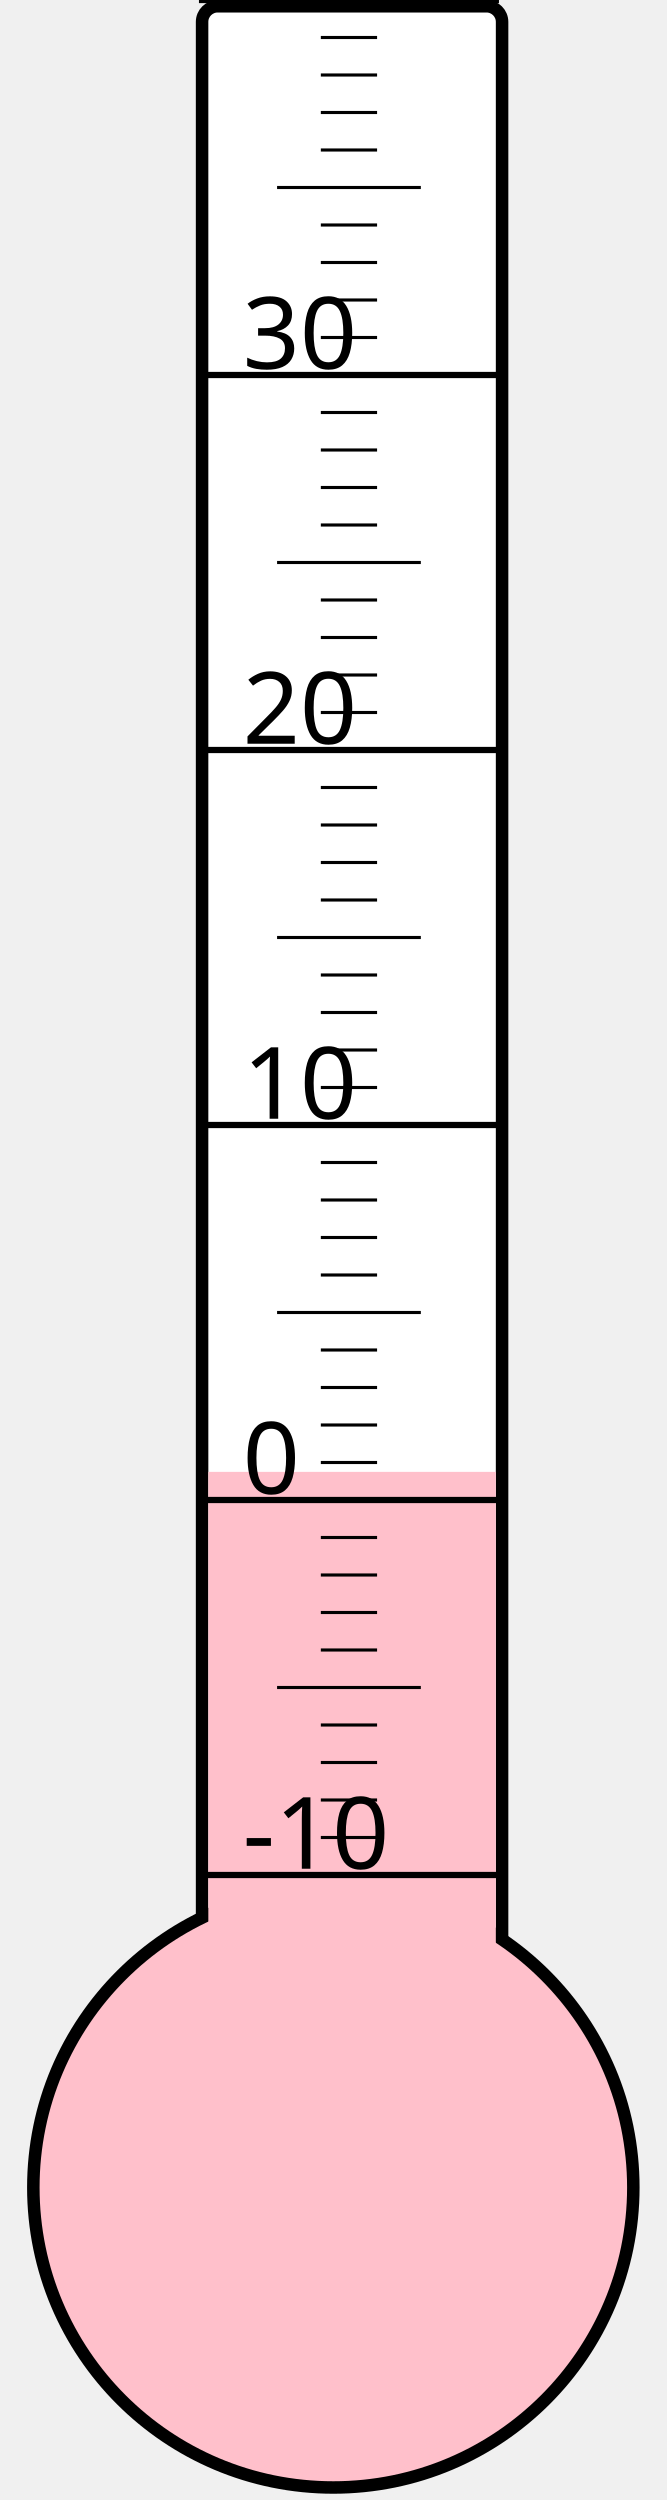
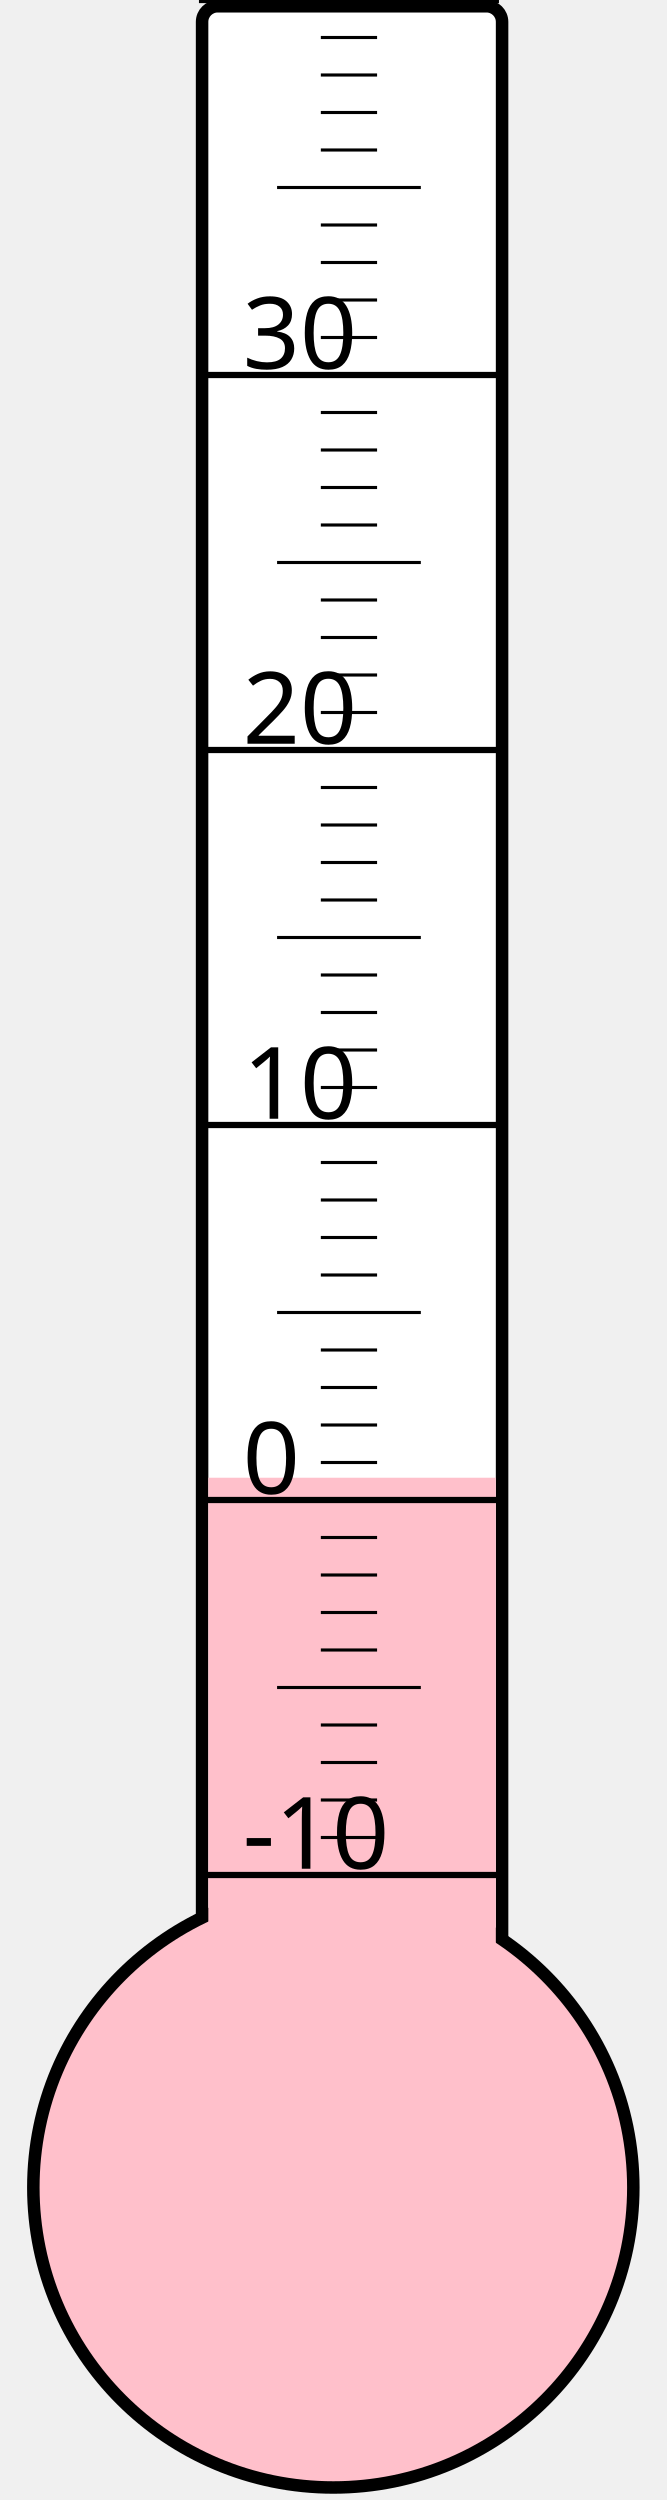
<svg xmlns="http://www.w3.org/2000/svg" width="40px" height="150px" viewBox="0 0 200 800">
  <rect width="200" height="800" x="0" y="0" style="fill: #ffffeb; fill-opacity: 0;" />
  <rect width="96" height="680" x="58" y="2" rx="5" ry="5" style="fill: white; fill-opacity: 1; stroke: black; stroke-width: 4;" />
  <circle cx="100" cy="700" r="96" style="fill: pink; stroke: black; stroke-width: 4;" />
-   <rect width="92" height="229.0" x="60" y="471.0" style="fill: pink; fill-opacity: 1; stroke-width: 0;" />
+   <rect width="92" height="227.125" x="60" y="472.875" style="fill: pink; fill-opacity: 1; stroke-width: 0;" />
  <text x="71" y="598" style="font-family: sans-serif; font-size: 24pt;">-10</text>
  <text x="71" y="478" style="font-family: sans-serif; font-size: 24pt;">0</text>
  <text x="71" y="358" style="font-family: sans-serif; font-size: 24pt;">10</text>
  <text x="71" y="238" style="font-family: sans-serif; font-size: 24pt;">20</text>
  <text x="71" y="118" style="font-family: sans-serif; font-size: 24pt;">30</text>
  <g style="stroke: black;">
    <line x1="57" y1="600" x2="153" y2="600" style="stroke-width: 2;" />
    <line x1="96" y1="588" x2="114" y2="588" style="stroke-width: 1;" />
    <line x1="96" y1="576" x2="114" y2="576" style="stroke-width: 1;" />
    <line x1="96" y1="564" x2="114" y2="564" style="stroke-width: 1;" />
    <line x1="96" y1="552" x2="114" y2="552" style="stroke-width: 1;" />
    <line x1="82" y1="540" x2="128" y2="540" style="stroke-width: 1;" />
    <line x1="96" y1="528" x2="114" y2="528" style="stroke-width: 1;" />
    <line x1="96" y1="516" x2="114" y2="516" style="stroke-width: 1;" />
    <line x1="96" y1="504" x2="114" y2="504" style="stroke-width: 1;" />
    <line x1="96" y1="492" x2="114" y2="492" style="stroke-width: 1;" />
    <line x1="57" y1="480" x2="153" y2="480" style="stroke-width: 2;" />
    <line x1="96" y1="468" x2="114" y2="468" style="stroke-width: 1;" />
    <line x1="96" y1="456" x2="114" y2="456" style="stroke-width: 1;" />
    <line x1="96" y1="444" x2="114" y2="444" style="stroke-width: 1;" />
    <line x1="96" y1="432" x2="114" y2="432" style="stroke-width: 1;" />
    <line x1="82" y1="420" x2="128" y2="420" style="stroke-width: 1;" />
    <line x1="96" y1="408" x2="114" y2="408" style="stroke-width: 1;" />
    <line x1="96" y1="396" x2="114" y2="396" style="stroke-width: 1;" />
    <line x1="96" y1="384" x2="114" y2="384" style="stroke-width: 1;" />
    <line x1="96" y1="372" x2="114" y2="372" style="stroke-width: 1;" />
    <line x1="57" y1="360" x2="153" y2="360" style="stroke-width: 2;" />
    <line x1="96" y1="348" x2="114" y2="348" style="stroke-width: 1;" />
    <line x1="96" y1="336" x2="114" y2="336" style="stroke-width: 1;" />
    <line x1="96" y1="324" x2="114" y2="324" style="stroke-width: 1;" />
    <line x1="96" y1="312" x2="114" y2="312" style="stroke-width: 1;" />
    <line x1="82" y1="300" x2="128" y2="300" style="stroke-width: 1;" />
    <line x1="96" y1="288" x2="114" y2="288" style="stroke-width: 1;" />
    <line x1="96" y1="276" x2="114" y2="276" style="stroke-width: 1;" />
    <line x1="96" y1="264" x2="114" y2="264" style="stroke-width: 1;" />
    <line x1="96" y1="252" x2="114" y2="252" style="stroke-width: 1;" />
    <line x1="57" y1="240" x2="153" y2="240" style="stroke-width: 2;" />
    <line x1="96" y1="228" x2="114" y2="228" style="stroke-width: 1;" />
    <line x1="96" y1="216" x2="114" y2="216" style="stroke-width: 1;" />
    <line x1="96" y1="204" x2="114" y2="204" style="stroke-width: 1;" />
    <line x1="96" y1="192" x2="114" y2="192" style="stroke-width: 1;" />
    <line x1="82" y1="180" x2="128" y2="180" style="stroke-width: 1;" />
    <line x1="96" y1="168" x2="114" y2="168" style="stroke-width: 1;" />
    <line x1="96" y1="156" x2="114" y2="156" style="stroke-width: 1;" />
    <line x1="96" y1="144" x2="114" y2="144" style="stroke-width: 1;" />
    <line x1="96" y1="132" x2="114" y2="132" style="stroke-width: 1;" />
    <line x1="57" y1="120" x2="153" y2="120" style="stroke-width: 2;" />
    <line x1="96" y1="108" x2="114" y2="108" style="stroke-width: 1;" />
    <line x1="96" y1="96" x2="114" y2="96" style="stroke-width: 1;" />
    <line x1="96" y1="84" x2="114" y2="84" style="stroke-width: 1;" />
    <line x1="96" y1="72" x2="114" y2="72" style="stroke-width: 1;" />
    <line x1="82" y1="60" x2="128" y2="60" style="stroke-width: 1;" />
    <line x1="96" y1="48" x2="114" y2="48" style="stroke-width: 1;" />
    <line x1="96" y1="36" x2="114" y2="36" style="stroke-width: 1;" />
    <line x1="96" y1="24" x2="114" y2="24" style="stroke-width: 1;" />
    <line x1="96" y1="12" x2="114" y2="12" style="stroke-width: 1;" />
    <line x1="57" y1="0" x2="153" y2="0" style="stroke-width: 2;" />
  </g>
</svg>
